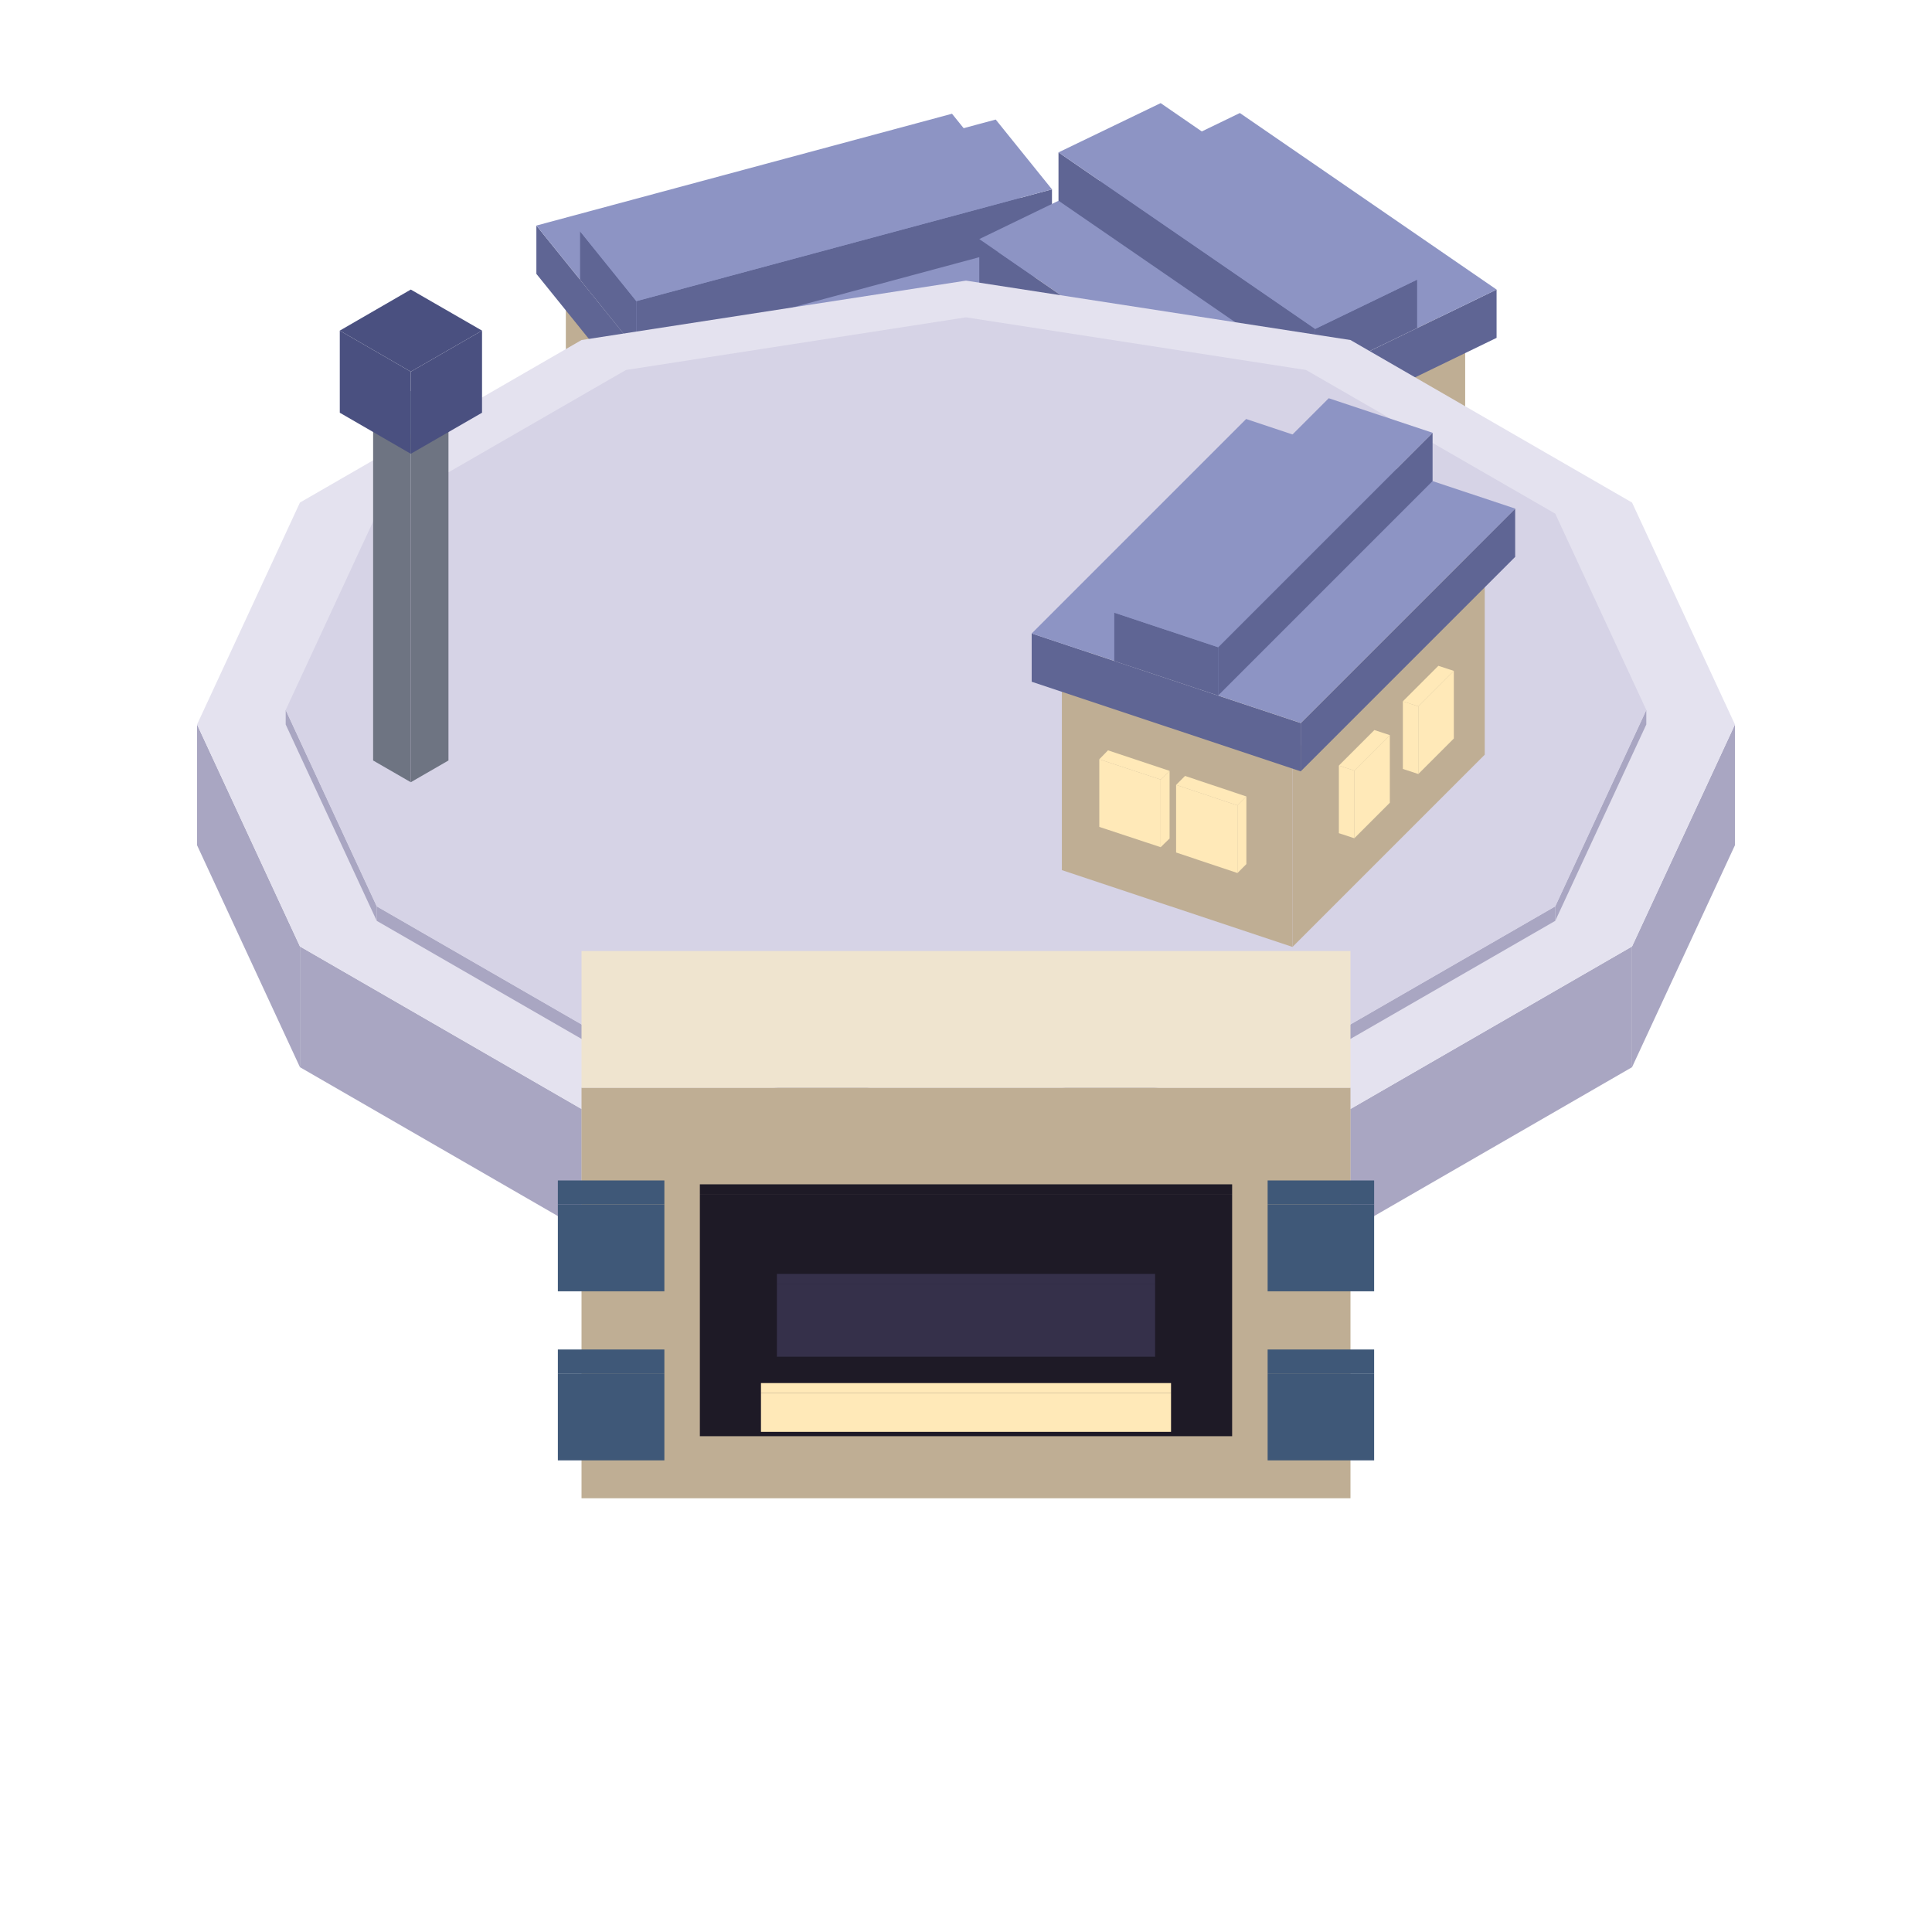
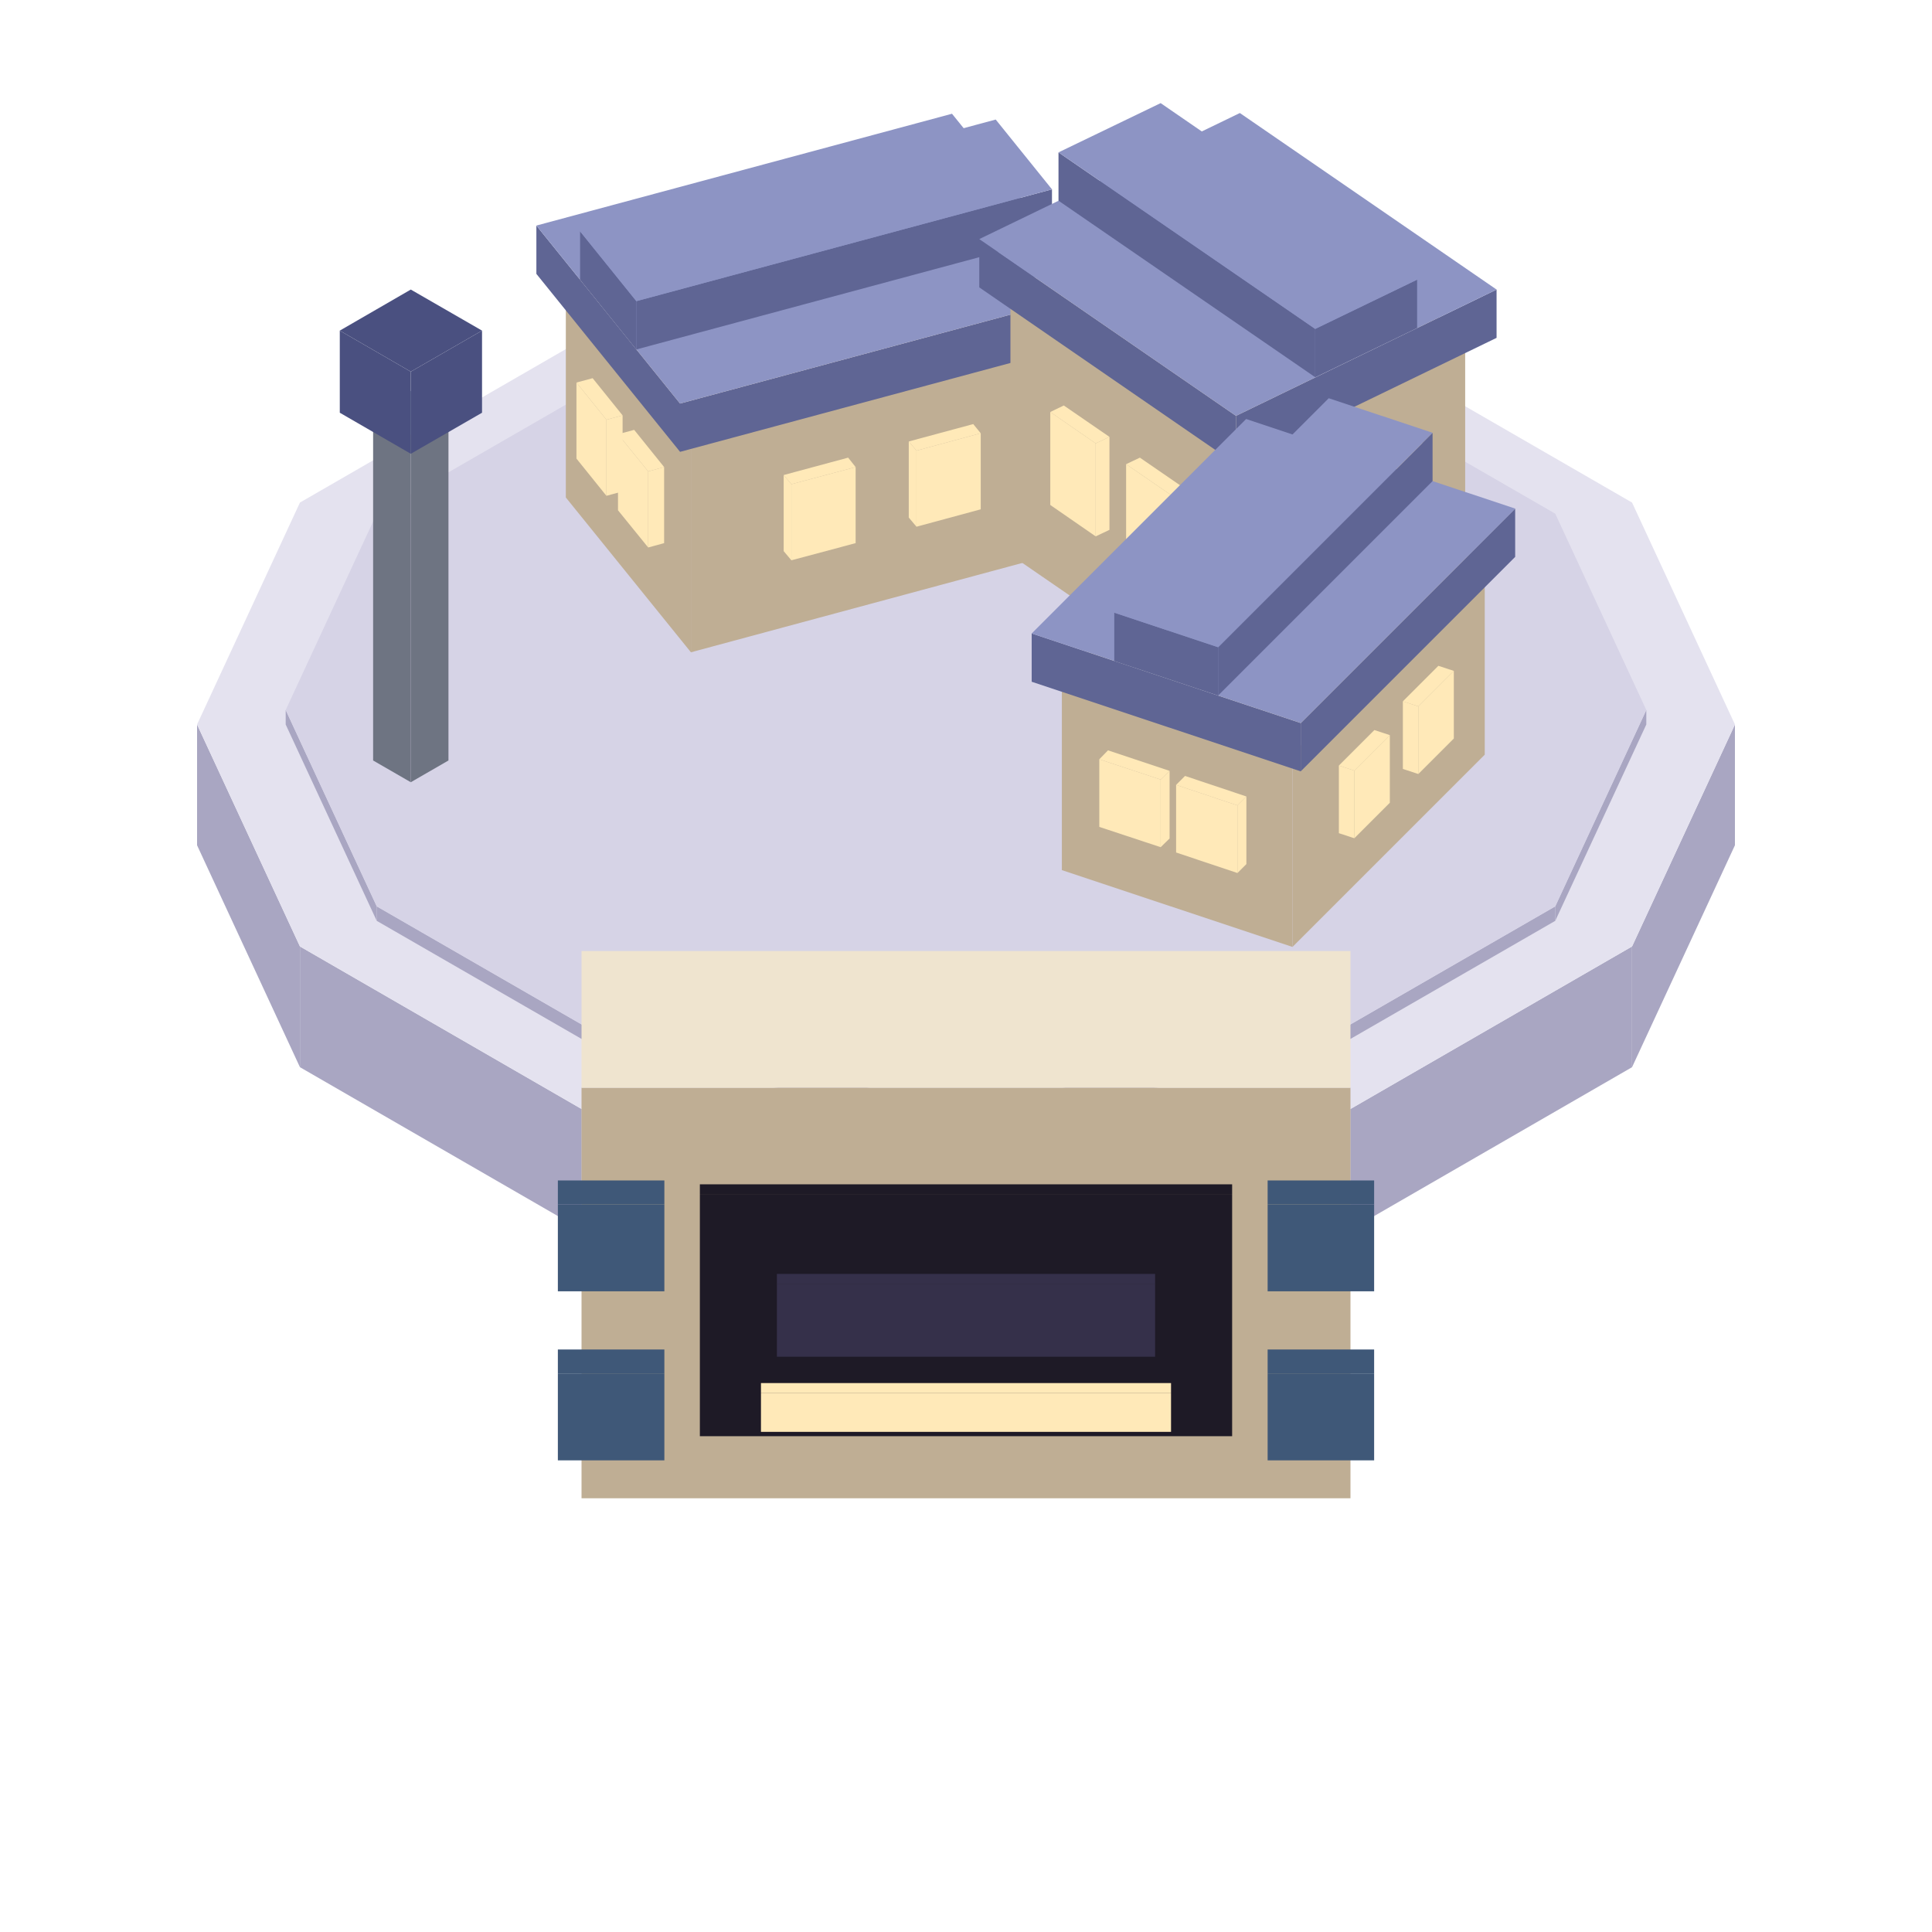
<svg xmlns="http://www.w3.org/2000/svg" width="35" height="35" viewBox="0 0 80 80">
+   <polygon fill="#a9a6c2" points="40.00,48.38 55.92,45.92 55.92,50.92 40.00,53.38" />
+   <polygon fill="#a9a6c2" points="24.08,45.92 40.00,48.38 40.00,53.38 24.08,50.92" />
+   <polygon fill="#a9a6c2" points="12.42,39.19 24.08,45.92 24.08,50.92 12.42,44.19" />
+   <polygon fill="#a9a6c2" points="8.16,30.00 12.42,39.19 12.42,44.19 8.16,35.00" />
+   <polygon fill="#a9a6c2" points="67.58,39.19 71.84,30.00 71.84,35.00 67.58,44.19" />
+   <polygon fill="#a9a6c2" points="55.92,45.92 67.58,39.19 67.58,44.19 55.92,50.92" />
+   <polygon fill="#e4e2ef" points="55.92,45.92 40.00,48.38 24.08,45.92 12.42,39.19 8.16,30.00 12.42,20.81 24.08,14.08 40.00,11.62 55.92,14.08 67.58,20.81 71.84,30.00 67.58,39.19" />
+   <polygon fill="#a9a6c2" points="40.00,45.66 54.08,43.48 54.08,44.08 40.00,46.26" />
+   <polygon fill="#a9a6c2" points="25.92,43.48 40.00,45.66 40.00,46.26 25.92,44.08" />
+   <polygon fill="#a9a6c2" points="15.60,37.53 25.92,43.48 25.92,44.08 15.60,38.13" />
+   <polygon fill="#a9a6c2" points="11.83,29.40 15.60,37.53 15.60,38.13 11.83,30.00" />
+   <polygon fill="#a9a6c2" points="64.40,37.53 68.17,29.40 68.17,30.00 64.40,38.13" />
+   <polygon fill="#a9a6c2" points="54.08,43.48 64.40,37.53 64.40,38.13 54.08,44.08" />
+   <polygon fill="#d6d3e6" points="54.08,43.48 40.00,45.66 25.92,43.48 15.60,37.53 11.83,29.40 15.60,21.27 25.92,15.32 40.00,13.14 54.08,15.32 64.40,21.27 68.17,29.40 64.40,37.53" />
+   <polygon fill="#bfae94" points="24.08,45.04 55.92,45.04 55.92,62.04 24.08,62.04" />
+   <polygon fill="#efe4cf" points="55.92,39.38 55.92,45.04 24.08,45.04 24.08,39.38" />
+   <polygon fill="#1e1a26" points="28.98,49.47 51.02,49.47 51.02,59.47 28.98,59.47" />
+   <polygon fill="#1e1a26" points="51.02,49.04 51.02,49.47 28.98,49.47 28.98,49.04" />
+   <polygon fill="#35304a" points="32.17,53.18 47.83,53.18 47.83,56.18 32.17,56.18" />
+   <polygon fill="#35304a" points="47.83,52.75 47.83,53.18 32.17,53.18 32.17,52.75" />
+   <polygon fill="#ffe9b8" points="31.51,57.69 48.49,57.69 48.49,59.29 31.51,59.29" />
+   <polygon fill="#ffe9b8" points="48.49,57.27 48.49,57.69 31.51,57.69 31.51,57.27" />
+   <polygon fill="#3f5878" points="52.49,56.87 56.90,56.87 56.90,60.47 52.49,60.47" />
+   <polygon fill="#3f5878" points="56.90,55.88 56.90,56.87 52.49,56.87 52.49,55.88" />
+   <polygon fill="#3f5878" points="52.49,49.87 56.90,49.87 56.90,53.47 52.49,53.47" />
+   <polygon fill="#3f5878" points="56.90,48.88 56.90,49.87 52.49,49.87 52.49,48.88" />
+   <polygon fill="#3f5878" points="23.10,56.87 27.51,56.87 27.51,60.47 23.10,60.47" />
+   <polygon fill="#3f5878" points="27.51,55.88 27.51,56.87 23.10,56.87 23.10,55.88" />
+   <polygon fill="#3f5878" points="23.10,49.87 27.51,49.87 27.51,53.47 23.10,53.47" />
+   <polygon fill="#3f5878" points="27.51,48.88 27.51,49.87 23.10,49.87 23.10,48.88" />
  <polygon fill="#bfae94" points="28.61,18.01 44.15,13.82 44.15,22.82 28.61,27.01" />
  <polygon fill="#bfae94" points="23.43,11.60 28.61,18.01 28.61,27.01 23.43,20.60" />
  <polygon fill="#efe4cf" points="23.43,11.60 38.97,7.41 44.15,13.82 28.61,18.01" />
  <polygon fill="#ffe9b8" points="37.95,18.66 40.61,17.94 40.61,21.09 37.95,21.81" />
  <polygon fill="#ffe9b8" points="37.63,18.28 37.95,18.66 37.95,21.81 37.63,21.43" />
  <polygon fill="#ffe9b8" points="40.61,17.94 37.95,18.66 37.63,18.28 40.30,17.56" />
  <polygon fill="#ffe9b8" points="32.77,20.05 35.43,19.34 35.43,22.49 32.77,23.20" />
  <polygon fill="#ffe9b8" points="32.45,19.67 32.77,20.05 32.77,23.20 32.45,22.82" />
  <polygon fill="#ffe9b8" points="35.43,19.34 32.77,20.05 32.45,19.67 35.12,18.95" />
  <polygon fill="#ffe9b8" points="25.59,17.98 26.84,19.52 26.84,22.67 25.59,21.13" />
  <polygon fill="#ffe9b8" points="26.84,19.52 27.50,19.34 27.50,22.49 26.84,22.67" />
  <polygon fill="#ffe9b8" points="26.84,19.52 25.59,17.98 26.26,17.80 27.50,19.34" />
  <polygon fill="#ffe9b8" points="23.87,15.84 25.11,17.38 25.11,20.53 23.87,18.99" />
  <polygon fill="#ffe9b8" points="25.11,17.38 25.78,17.20 25.78,20.35 25.11,20.53" />
  <polygon fill="#ffe9b8" points="25.11,17.38 23.87,15.84 24.54,15.66 25.78,17.20" />
  <polygon fill="#5f6594" points="28.16,16.71 45.37,12.08 45.37,14.08 28.16,18.71" />
  <polygon fill="#5f6594" points="22.21,9.34 28.16,16.71 28.16,18.71 22.21,11.34" />
  <polygon fill="#8d94c4" points="22.21,9.34 39.42,4.71 45.37,12.08 28.16,16.71" />
  <polygon fill="#5f6594" points="26.35,12.47 43.56,7.84 43.56,9.84 26.35,14.47" />
  <polygon fill="#5f6594" points="24.02,9.58 26.35,12.47 26.35,14.47 24.02,11.58" />
  <polygon fill="#8d94c4" points="24.02,9.58 41.23,4.95 43.56,7.84 26.35,12.47" />
  <polygon fill="#bfae94" points="51.29,18.47 60.67,13.92 60.67,24.92 51.29,29.47" />
  <polygon fill="#bfae94" points="41.84,11.97 51.29,18.47 51.29,29.47 41.84,22.97" />
  <polygon fill="#efe4cf" points="51.23,7.42 60.67,13.92 51.29,18.47 41.84,11.97" />
  <polygon fill="#ffe9b8" points="56.89,19.61 59.14,18.52 59.14,22.37 56.89,23.46" />
  <polygon fill="#ffe9b8" points="56.42,19.28 56.89,19.61 56.89,23.46 56.42,23.13" />
  <polygon fill="#ffe9b8" points="59.14,18.52 56.89,19.61 56.42,19.28 58.67,18.19" />
  <polygon fill="#ffe9b8" points="53.76,21.12 56.02,20.03 56.02,23.88 53.76,24.97" />
  <polygon fill="#ffe9b8" points="53.29,20.80 53.76,21.12 53.76,24.97 53.29,24.65" />
  <polygon fill="#ffe9b8" points="56.02,20.03 53.76,21.12 53.29,20.80 55.54,19.71" />
  <polygon fill="#ffe9b8" points="46.63,19.22 48.52,20.52 48.52,24.37 46.63,23.07" />
  <polygon fill="#ffe9b8" points="48.52,20.52 49.09,20.25 49.09,24.10 48.52,24.37" />
  <polygon fill="#ffe9b8" points="48.52,20.52 46.63,19.22 47.20,18.95 49.09,20.25" />
  <polygon fill="#ffe9b8" points="43.49,17.06 45.37,18.36 45.37,22.21 43.49,20.91" />
  <polygon fill="#ffe9b8" points="45.37,18.36 45.94,18.09 45.94,21.94 45.37,22.21" />
  <polygon fill="#ffe9b8" points="45.37,18.36 43.49,17.06 44.05,16.79 45.94,18.09" />
  <polygon fill="#5f6594" points="51.18,17.22 61.97,11.99 61.97,13.99 51.18,19.22" />
  <polygon fill="#5f6594" points="40.55,9.90 51.18,17.22 51.18,19.22 40.55,11.90" />
  <polygon fill="#8d94c4" points="51.34,4.68 61.97,11.99 51.18,17.22 40.55,9.90" />
  <polygon fill="#5f6594" points="54.46,13.62 58.68,11.58 58.68,13.58 54.46,15.62" />
  <polygon fill="#5f6594" points="43.83,6.31 54.46,13.62 54.46,15.62 43.83,8.31" />
  <polygon fill="#8d94c4" points="48.06,4.27 58.68,11.58 54.46,13.62 43.83,6.31" />
-   <polygon fill="#a9a6c2" points="40.00,48.38 55.92,45.92 55.92,50.92 40.00,53.38" />
-   <polygon fill="#a9a6c2" points="24.08,45.92 40.00,48.38 40.00,53.38 24.08,50.92" />
-   <polygon fill="#a9a6c2" points="12.42,39.19 24.08,45.92 24.08,50.92 12.42,44.19" />
-   <polygon fill="#a9a6c2" points="8.16,30.00 12.42,39.19 12.42,44.19 8.16,35.00" />
-   <polygon fill="#a9a6c2" points="67.58,39.19 71.84,30.00 71.84,35.00 67.58,44.19" />
-   <polygon fill="#a9a6c2" points="55.92,45.92 67.58,39.19 67.58,44.19 55.92,50.92" />
-   <polygon fill="#e4e2ef" points="55.92,45.92 40.00,48.38 24.08,45.92 12.42,39.19 8.16,30.00 12.42,20.81 24.08,14.08 40.00,11.62 55.92,14.08 67.58,20.81 71.84,30.00 67.58,39.19" />
-   <polygon fill="#a9a6c2" points="40.00,45.66 54.08,43.48 54.08,44.08 40.00,46.26" />
-   <polygon fill="#a9a6c2" points="25.92,43.48 40.00,45.66 40.00,46.26 25.92,44.08" />
-   <polygon fill="#a9a6c2" points="15.60,37.53 25.92,43.48 25.92,44.08 15.60,38.13" />
-   <polygon fill="#a9a6c2" points="11.83,29.40 15.60,37.53 15.60,38.13 11.83,30.00" />
-   <polygon fill="#a9a6c2" points="64.40,37.53 68.17,29.40 68.17,30.00 64.40,38.13" />
-   <polygon fill="#a9a6c2" points="54.08,43.48 64.40,37.53 64.40,38.13 54.08,44.08" />
-   <polygon fill="#d6d3e6" points="54.08,43.48 40.00,45.66 25.92,43.48 15.60,37.53 11.83,29.40 15.60,21.27 25.92,15.32 40.00,13.14 54.08,15.32 64.40,21.27 68.17,29.40 64.40,37.53" />
  <polygon fill="#6e7482" points="17.01,17.99 18.57,17.09 18.57,31.49 17.01,32.39" />
  <polygon fill="#6e7482" points="15.45,17.09 17.01,17.99 17.01,32.39 15.45,31.49" />
  <polygon fill="#8d9bb0" points="17.01,16.19 18.57,17.09 17.01,17.99 15.45,17.09" />
  <polygon fill="#4a5080" points="17.01,15.39 19.96,13.69 19.96,17.09 17.01,18.79" />
  <polygon fill="#4a5080" points="14.07,13.69 17.01,15.39 17.01,18.79 14.07,17.09" />
  <polygon fill="#4a5080" points="17.01,11.99 19.96,13.69 17.01,15.39 14.07,13.69" />
  <polygon fill="#bfae94" points="53.52,31.21 61.48,23.25 61.48,31.25 53.52,39.21" />
  <polygon fill="#bfae94" points="43.97,28.03 53.52,31.21 53.52,39.21 43.97,36.03" />
  <polygon fill="#efe4cf" points="61.48,23.25 53.52,31.21 43.97,28.03 51.94,20.07" />
  <polygon fill="#ffe9b8" points="58.73,29.25 60.20,27.78 60.20,30.58 58.73,32.05" />
  <polygon fill="#ffe9b8" points="58.09,29.04 58.73,29.25 58.73,32.05 58.09,31.84" />
  <polygon fill="#ffe9b8" points="60.20,27.78 58.73,29.25 58.09,29.04 59.56,27.57" />
  <polygon fill="#ffe9b8" points="56.08,31.91 57.55,30.44 57.55,33.24 56.08,34.71" />
  <polygon fill="#ffe9b8" points="55.44,31.70 56.08,31.91 56.08,34.71 55.44,34.50" />
  <polygon fill="#ffe9b8" points="57.55,30.44 56.08,31.91 55.44,31.70 56.91,30.23" />
  <polygon fill="#ffe9b8" points="48.70,32.50 51.24,33.35 51.24,36.15 48.70,35.30" />
  <polygon fill="#ffe9b8" points="51.24,33.35 51.61,32.98 51.61,35.78 51.24,36.15" />
  <polygon fill="#ffe9b8" points="51.24,33.35 48.70,32.50 49.07,32.13 51.61,32.98" />
  <polygon fill="#ffe9b8" points="45.52,31.44 48.06,32.28 48.06,35.08 45.52,34.24" />
  <polygon fill="#ffe9b8" points="48.06,32.28 48.43,31.92 48.43,34.72 48.06,35.08" />
  <polygon fill="#ffe9b8" points="48.06,32.28 45.52,31.44 45.88,31.07 48.43,31.92" />
  <polygon fill="#5f6594" points="53.86,29.94 62.74,21.06 62.74,23.06 53.86,31.94" />
  <polygon fill="#5f6594" points="42.72,26.23 53.86,29.94 53.86,31.94 42.72,28.23" />
  <polygon fill="#8d94c4" points="62.74,21.06 53.86,29.94 42.72,26.23 51.60,17.35" />
  <polygon fill="#5f6594" points="50.44,26.80 59.32,17.92 59.32,19.92 50.44,28.80" />
  <polygon fill="#5f6594" points="46.14,25.37 50.44,26.80 50.44,28.80 46.14,27.37" />
  <polygon fill="#8d94c4" points="59.32,17.92 50.44,26.80 46.14,25.37 55.02,16.49" />
-   <polygon fill="#bfae94" points="24.08,45.04 55.92,45.04 55.92,62.04 24.08,62.04" />
-   <polygon fill="#efe4cf" points="55.92,39.38 55.92,45.04 24.08,45.04 24.08,39.38" />
-   <polygon fill="#1e1a26" points="28.98,49.47 51.02,49.47 51.02,59.47 28.98,59.47" />
-   <polygon fill="#1e1a26" points="51.02,49.04 51.02,49.47 28.98,49.47 28.98,49.04" />
-   <polygon fill="#35304a" points="32.17,53.18 47.83,53.18 47.83,56.18 32.17,56.18" />
-   <polygon fill="#35304a" points="47.83,52.75 47.83,53.18 32.17,53.18 32.17,52.75" />
-   <polygon fill="#ffe9b8" points="31.51,57.69 48.49,57.69 48.49,59.29 31.51,59.29" />
-   <polygon fill="#ffe9b8" points="48.49,57.27 48.49,57.69 31.51,57.69 31.51,57.27" />
-   <polygon fill="#3f5878" points="52.49,56.87 56.90,56.87 56.90,60.47 52.49,60.47" />
-   <polygon fill="#3f5878" points="56.90,55.88 56.90,56.87 52.49,56.87 52.49,55.88" />
-   <polygon fill="#3f5878" points="52.49,49.87 56.90,49.87 56.90,53.47 52.49,53.47" />
-   <polygon fill="#3f5878" points="56.90,48.88 56.90,49.87 52.49,49.87 52.49,48.88" />
-   <polygon fill="#3f5878" points="23.10,56.87 27.51,56.87 27.51,60.47 23.10,60.47" />
-   <polygon fill="#3f5878" points="27.51,55.88 27.51,56.87 23.10,56.87 23.10,55.88" />
-   <polygon fill="#3f5878" points="23.10,49.87 27.51,49.87 27.51,53.47 23.10,53.47" />
-   <polygon fill="#3f5878" points="27.51,48.88 27.51,49.87 23.10,49.87 23.10,48.88" />
</svg>
